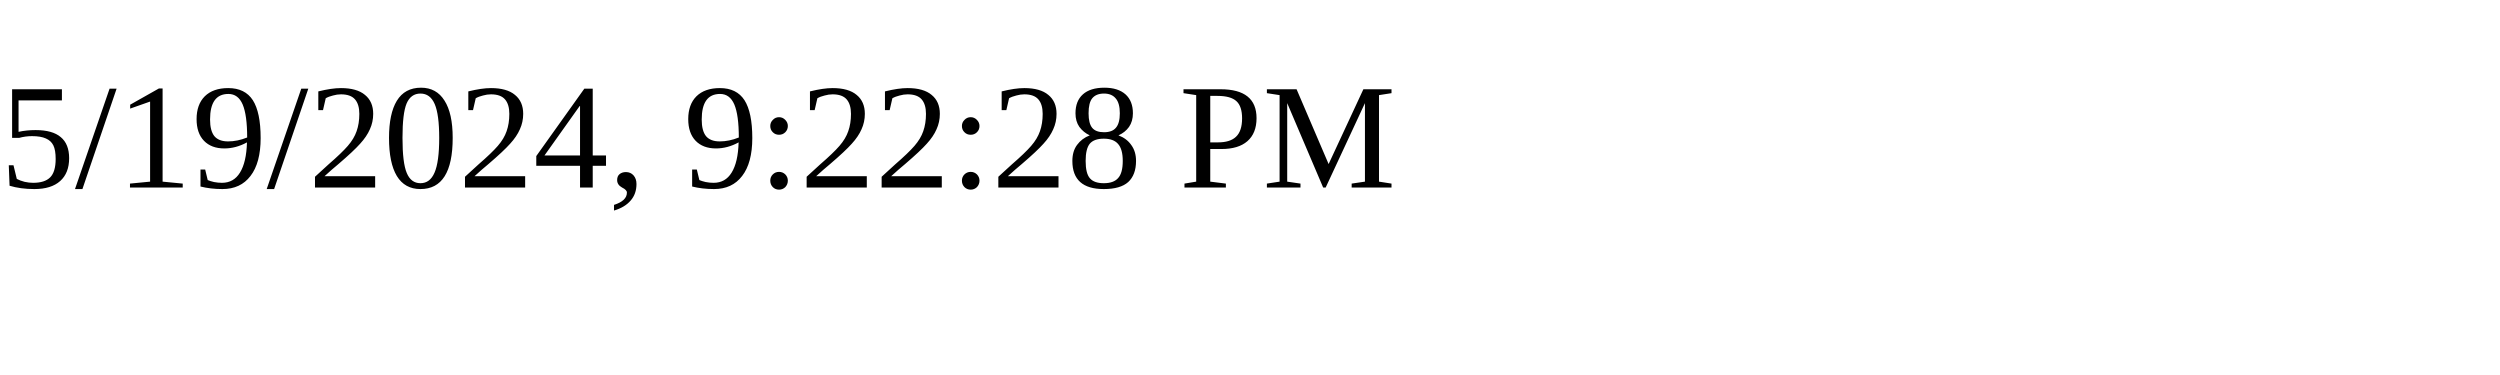
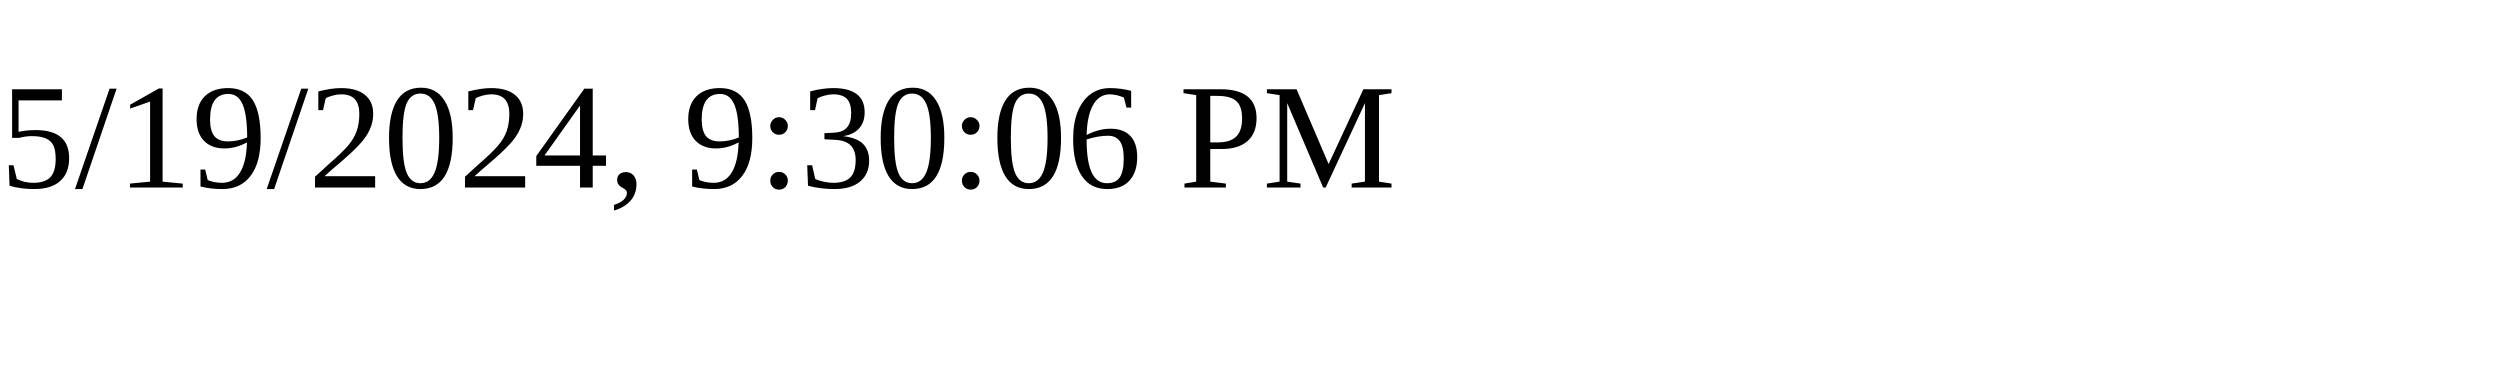
<svg xmlns="http://www.w3.org/2000/svg" height="30" width="200">
-   <text x="0" y="15">5/19/2024, 9:22:28 PM</text>
+   <text x="0" y="15">5/19/2024, 9:30:06 PM</text>
</svg>
